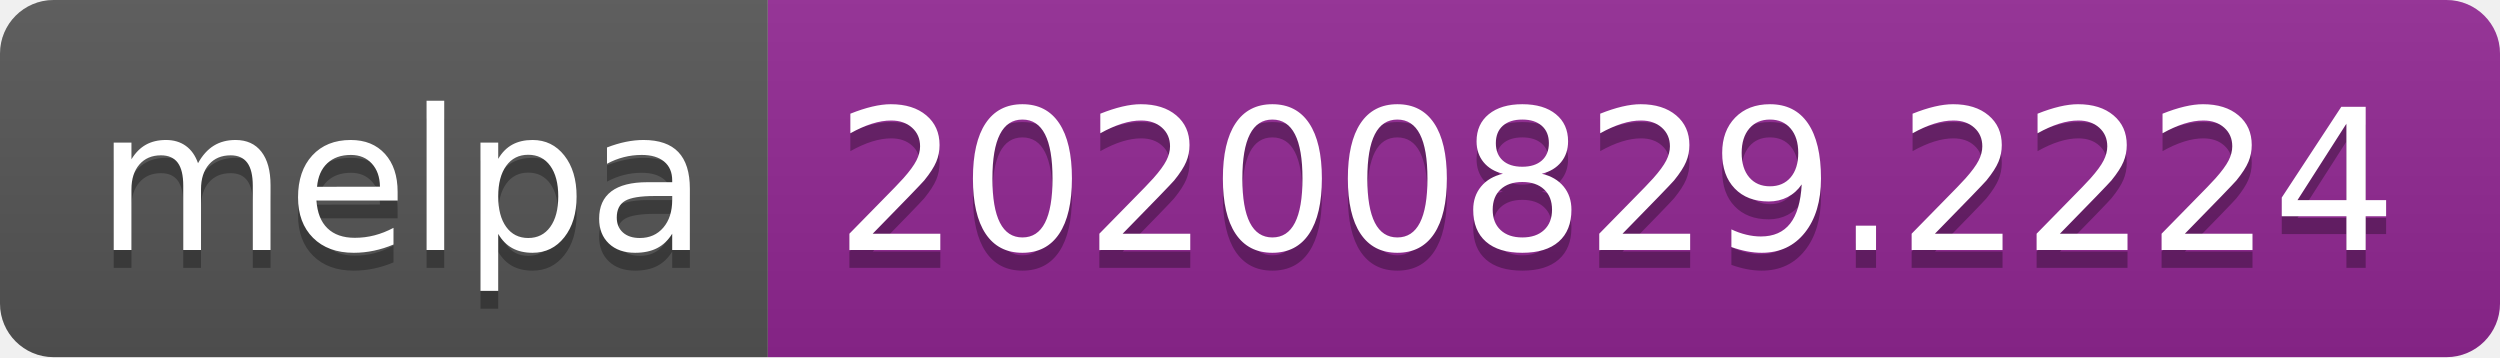
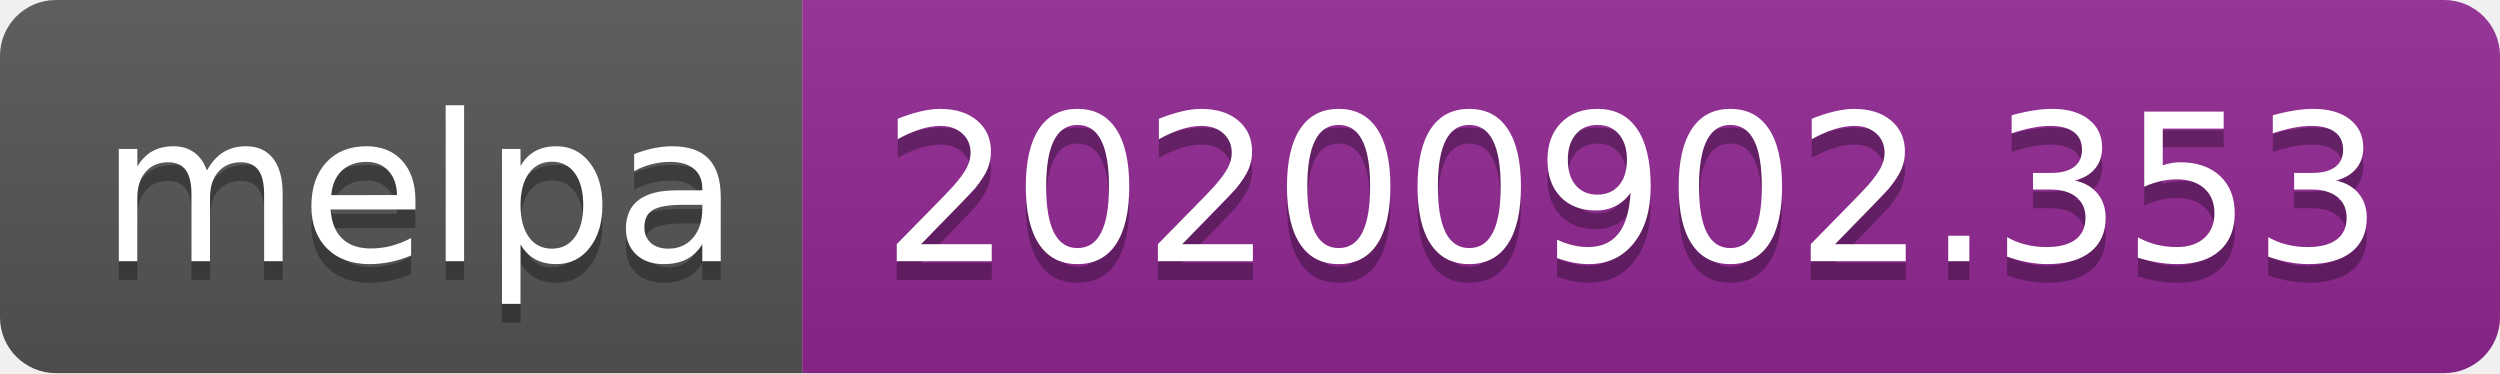
- <svg xmlns="http://www.w3.org/2000/svg" width="140" height="20" role="img" aria-label="melpa: 20200829.2224">
+ <svg xmlns="http://www.w3.org/2000/svg" width="134" height="20" role="img" aria-label="melpa: 20200902.353">
  <linearGradient id="s" x2="0" y2="100%">
    <stop offset="0" stop-color="#bbb" stop-opacity=".1" />
    <stop offset="1" stop-opacity=".1" />
  </linearGradient>
  <clipPath id="r">
-     <rect width="140" height="20" rx="3" fill="#fff" />
+     <rect width="134" height="20" rx="3" fill="#fff" />
  </clipPath>
  <g clip-path="url(#r)">
    <rect width="43" height="20" fill="#555" />
-     <rect x="43" width="97" height="20" fill="#922793" />
-     <rect width="140" height="20" fill="url(#s)" />
+     <rect x="43" width="91" height="20" fill="#922793" />
+     <rect width="134" height="20" fill="url(#s)" />
  </g>
  <g fill="#fff" text-anchor="middle" font-family="Verdana,Geneva,DejaVu Sans,sans-serif" text-rendering="geometricPrecision" font-size="110">
    <text aria-hidden="true" x="225" y="150" fill="#010101" fill-opacity=".3" transform="scale(.1)" textLength="330">melpa</text>
    <text x="225" y="140" transform="scale(.1)" fill="#fff" textLength="330">melpa</text>
-     <text aria-hidden="true" x="905" y="150" fill="#010101" fill-opacity=".3" transform="scale(.1)" textLength="870">20200829.2224</text>
-     <text x="905" y="140" transform="scale(.1)" fill="#fff" textLength="870">20200829.2224</text>
+     <text aria-hidden="true" x="875" y="150" fill="#010101" fill-opacity=".3" transform="scale(.1)" textLength="810">20200902.353</text>
+     <text x="875" y="140" transform="scale(.1)" fill="#fff" textLength="810">20200902.353</text>
  </g>
</svg>
